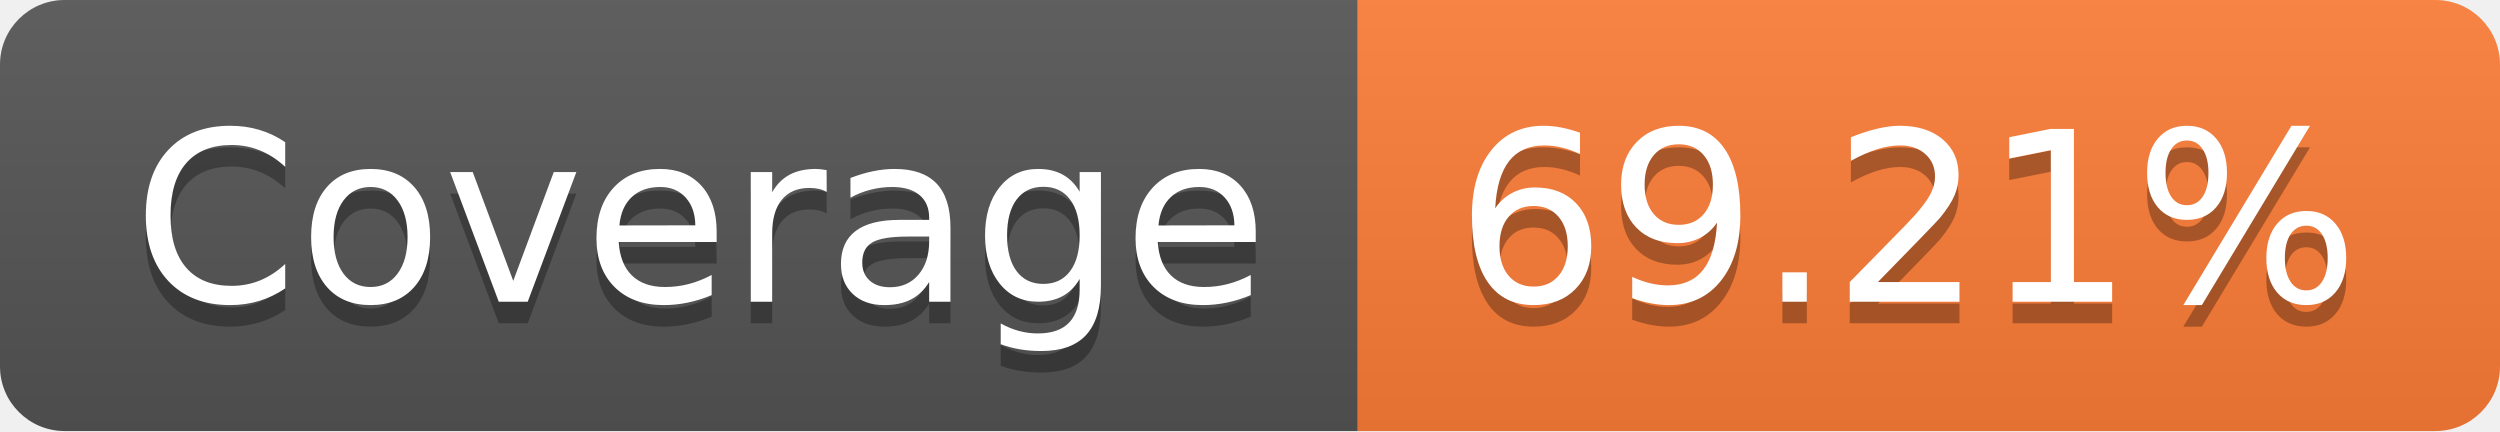
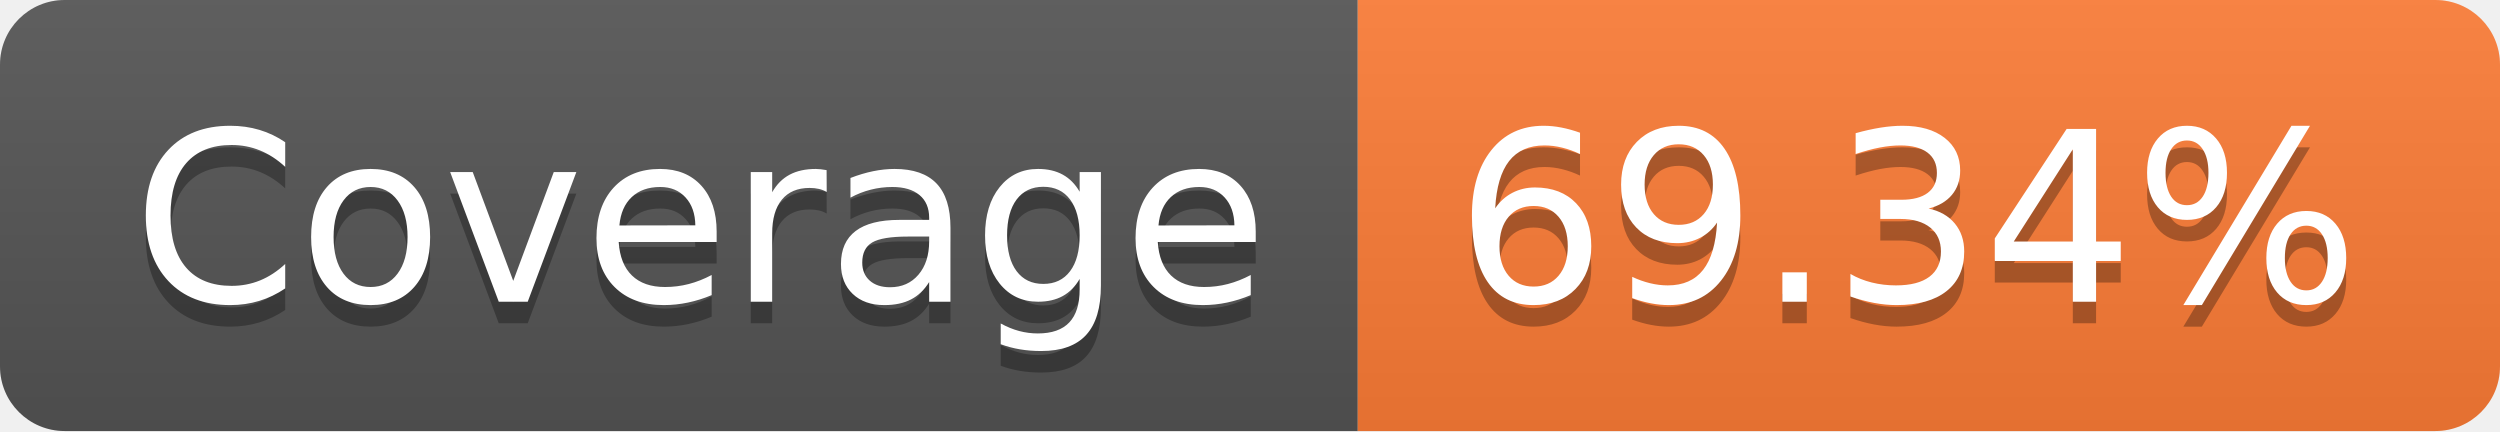
- <svg xmlns="http://www.w3.org/2000/svg" width="116" height="20" role="img" aria-label="Coverage: 69.21%">
+ <svg xmlns="http://www.w3.org/2000/svg" width="116" height="20" role="img" aria-label="Coverage: 69.34%">
  <linearGradient id="s" x2="0" y2="100%">
    <stop offset="0" stop-color="#bbb" stop-opacity=".1" />
    <stop offset="1" stop-opacity=".1" />
  </linearGradient>
  <clipPath id="r">
    <rect width="116" height="20" rx="3" fill="#fff" />
  </clipPath>
  <g clip-path="url(#r)">
    <rect width="63" height="20" fill="#555" />
    <rect x="63" width="53" height="20" fill="#fe7d37" />
    <rect width="116" height="20" fill="url(#s)" />
  </g>
  <g fill="#fff" text-anchor="middle" font-family="Verdana,Geneva,DejaVu Sans,sans-serif" text-rendering="geometricPrecision" font-size="110">
    <text aria-hidden="true" x="325" y="150" fill="#010101" fill-opacity=".3" transform="scale(.1)" textLength="530">Coverage</text>
    <text x="325" y="140" transform="scale(.1)" fill="#fff" textLength="530">Coverage</text>
-     <text aria-hidden="true" x="885" y="150" fill="#010101" fill-opacity=".3" transform="scale(.1)" textLength="430">69.21%</text>
-     <text x="885" y="140" transform="scale(.1)" fill="#fff" textLength="430">69.21%</text>
+     <text aria-hidden="true" x="885" y="150" fill="#010101" fill-opacity=".3" transform="scale(.1)" textLength="430">69.34%</text>
+     <text x="885" y="140" transform="scale(.1)" fill="#fff" textLength="430">69.34%</text>
  </g>
</svg>
